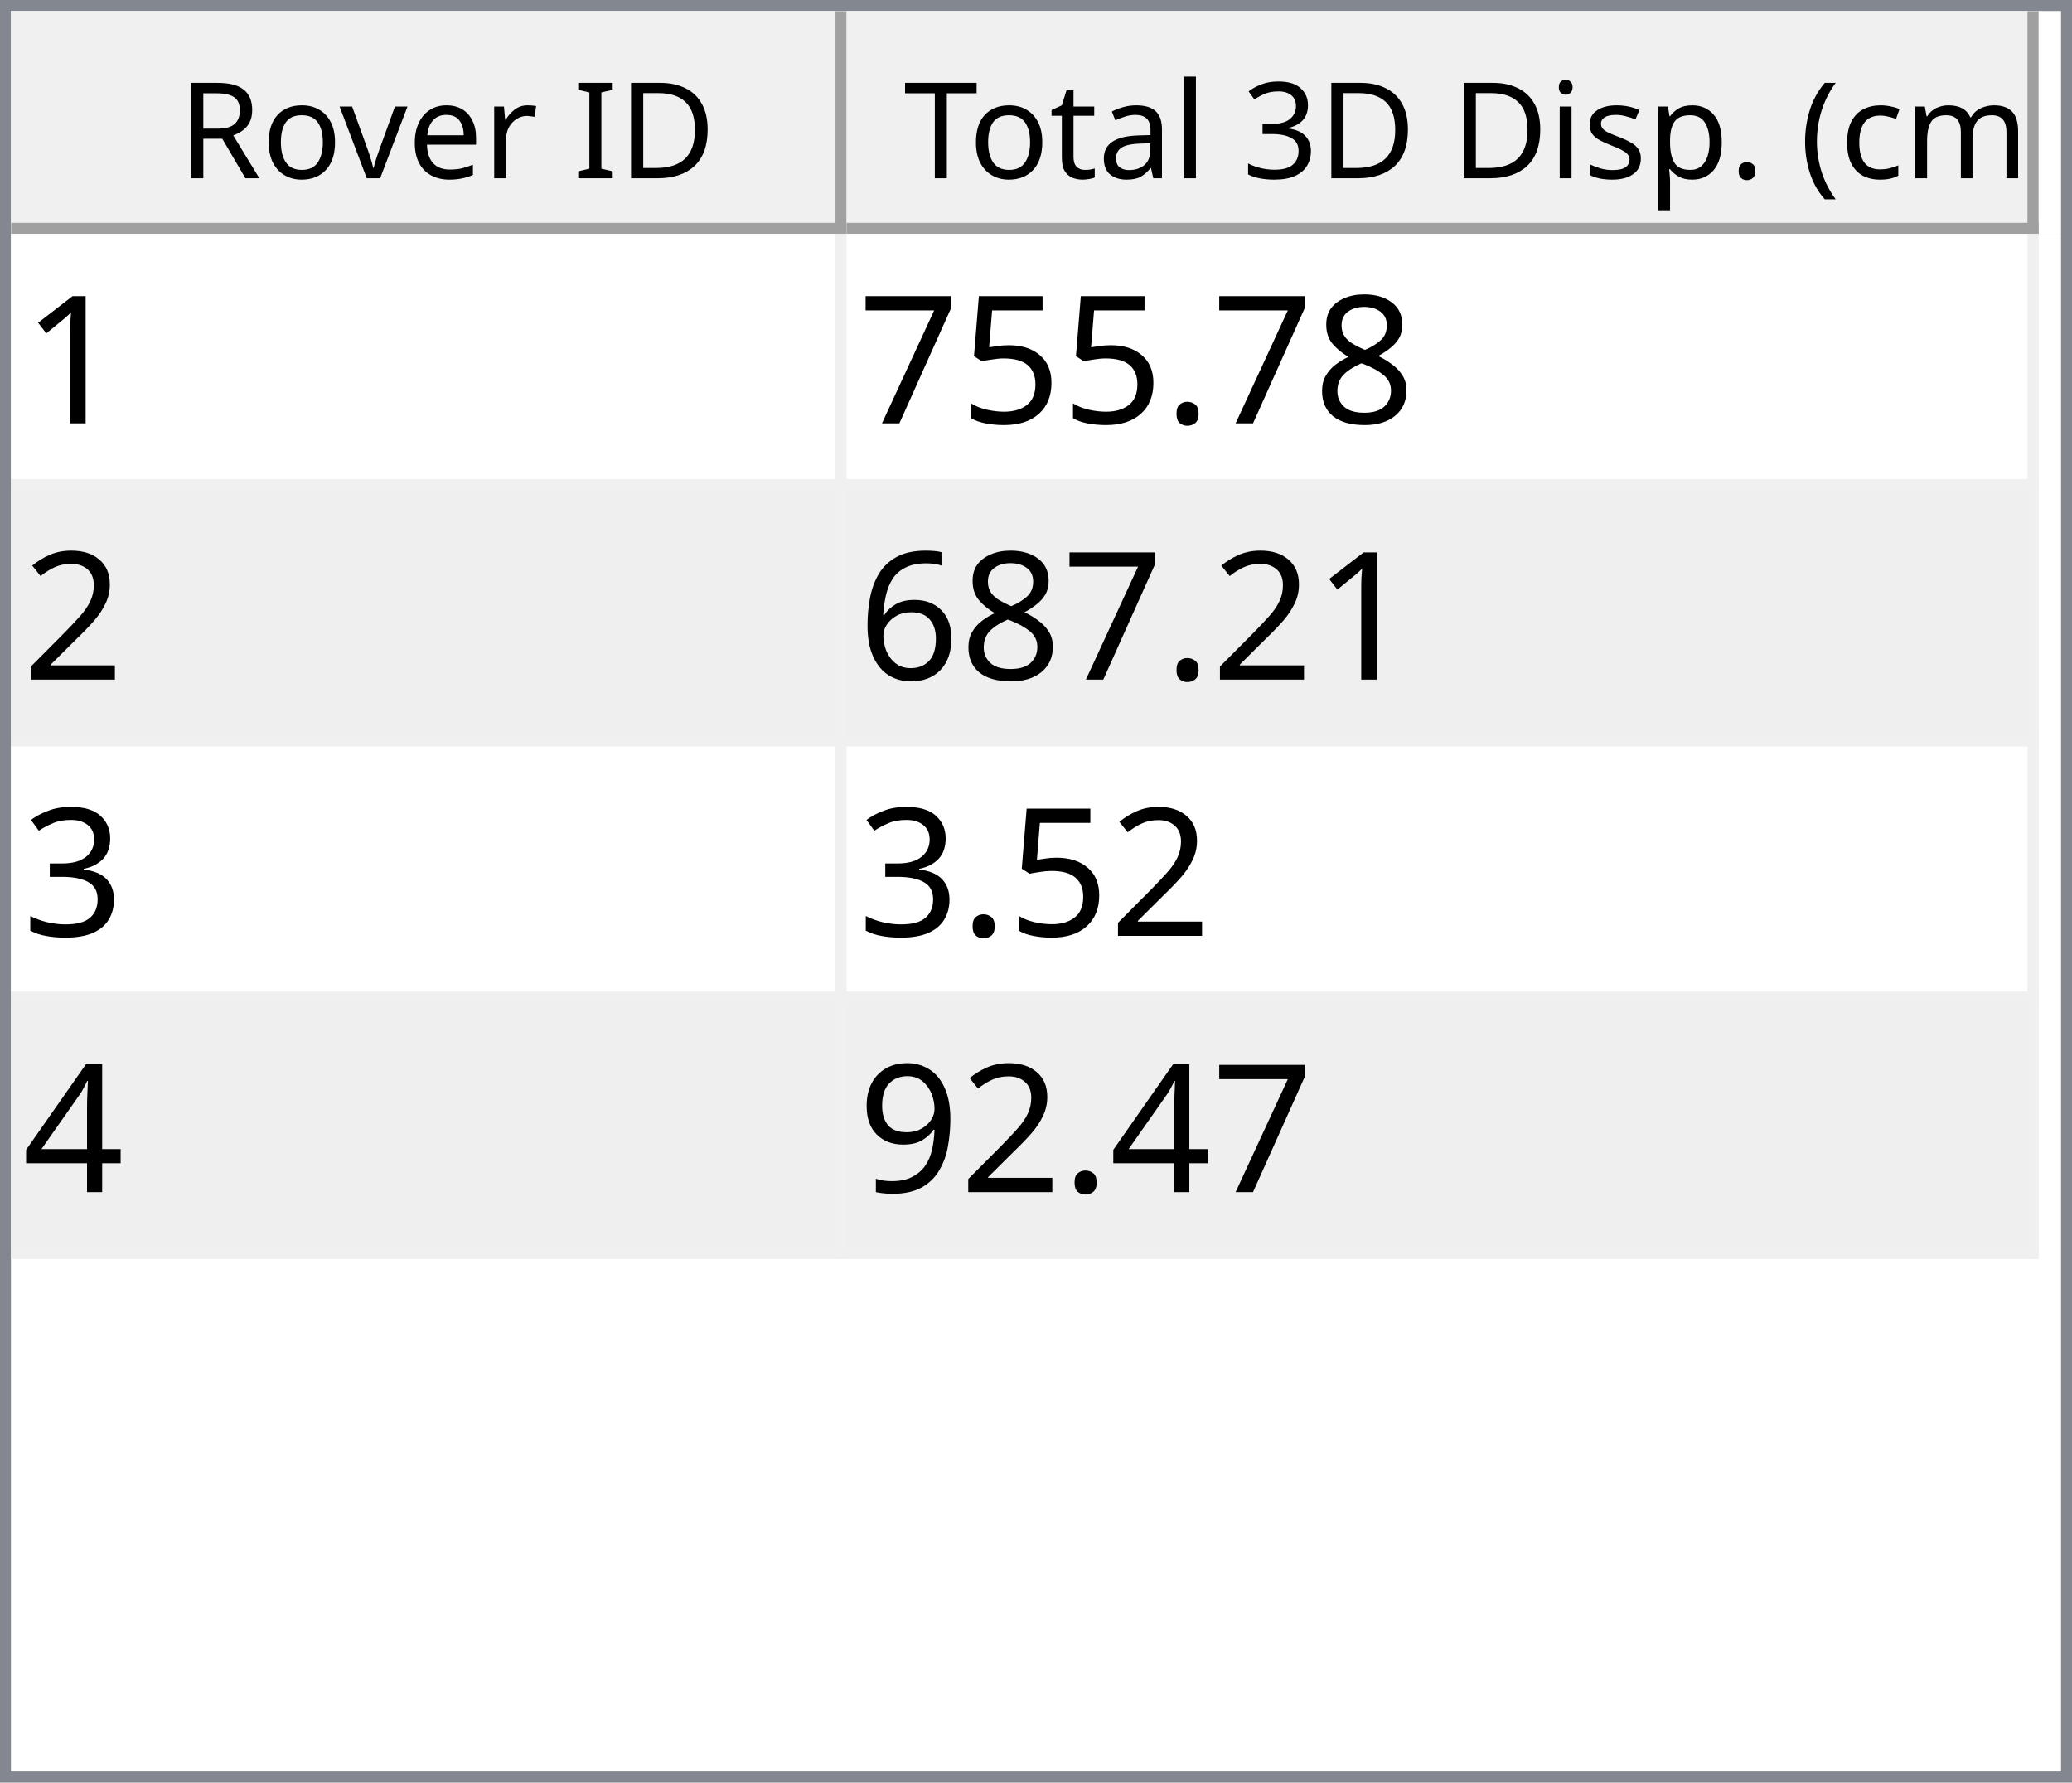
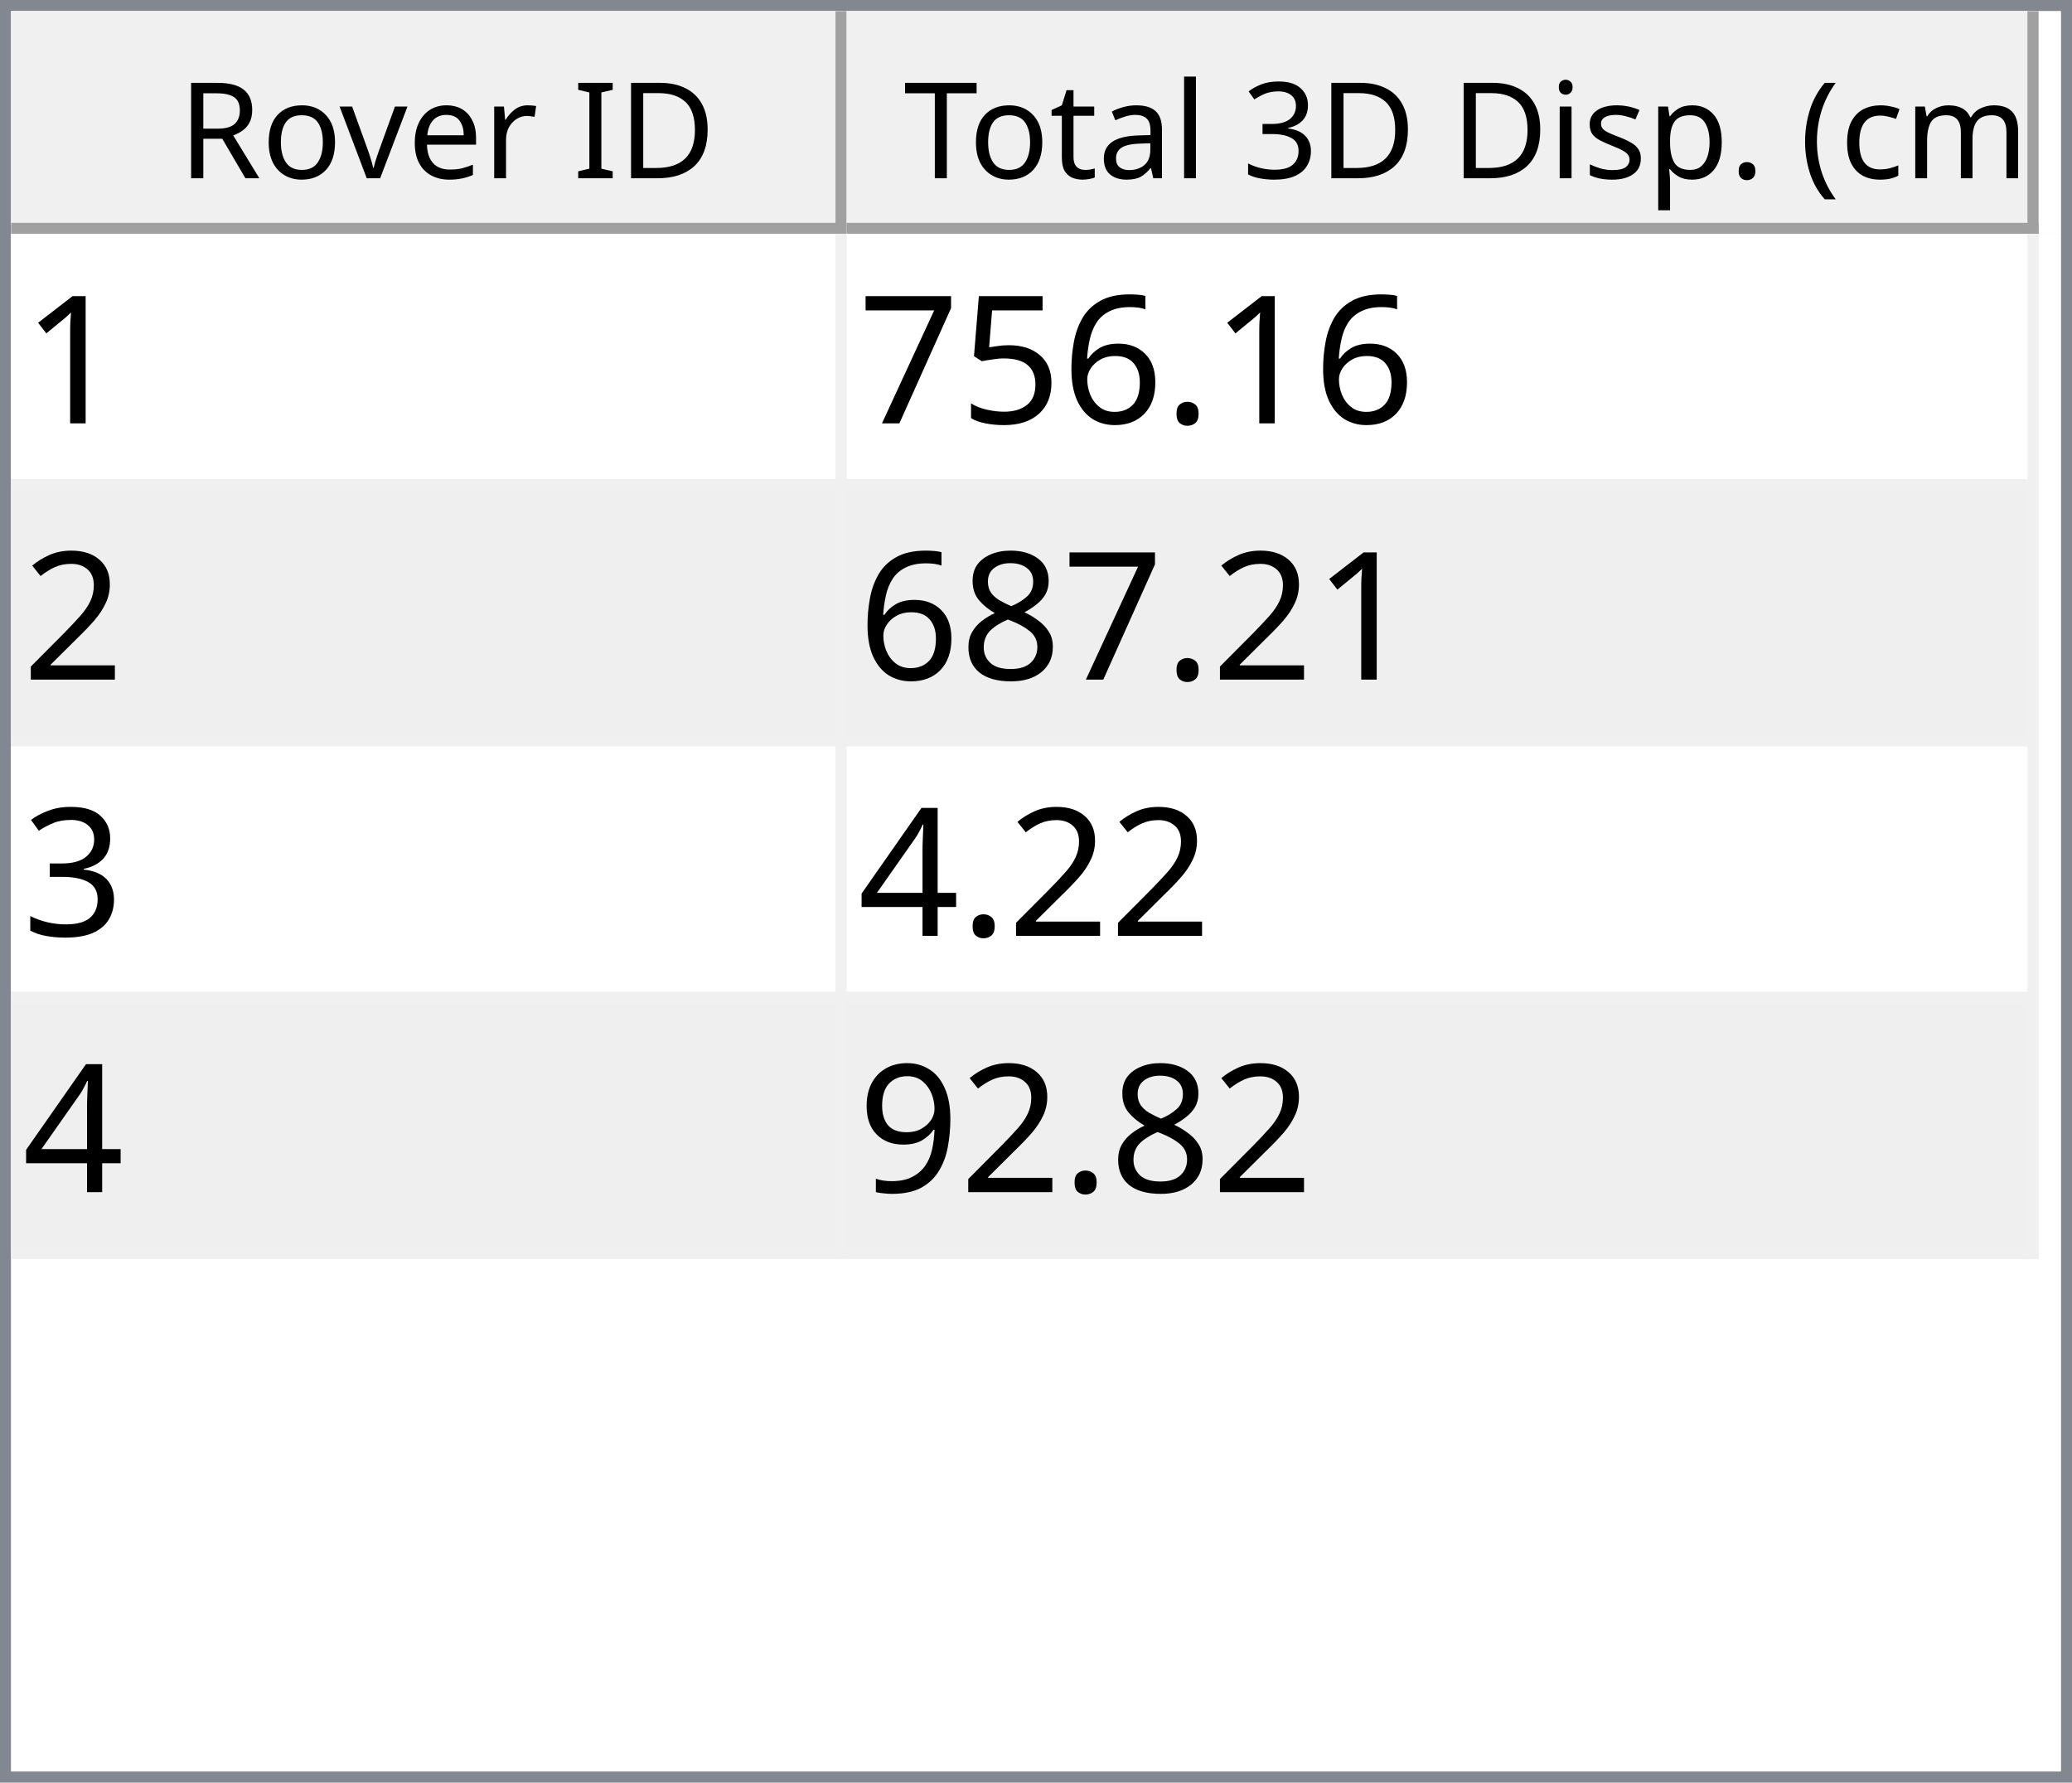
<svg xmlns="http://www.w3.org/2000/svg" style="fill-opacity:1; color-rendering:auto; color-interpolation:auto; text-rendering:auto; stroke:black; stroke-linecap:square; stroke-miterlimit:10; shape-rendering:auto; stroke-opacity:1; fill:black; stroke-dasharray:none; font-weight:normal; stroke-width:1; font-family:'Dialog'; font-style:normal; stroke-linejoin:miter; font-size:12px; stroke-dashoffset:0; image-rendering:auto;" width="186" height="160">
  <defs id="genericDefs" />
  <g>
    <defs id="defs1">
      <clipPath clipPathUnits="userSpaceOnUse" id="clipPath1">
        <path d="M0 0 L186 0 L186 160 L0 160 L0 0 Z" />
      </clipPath>
      <clipPath clipPathUnits="userSpaceOnUse" id="clipPath2">
        <path d="M0 0 L0 160 L186 160 L186 0 Z" />
      </clipPath>
      <clipPath clipPathUnits="userSpaceOnUse" id="clipPath3">
        <path d="M0 0 L0 20 L184 20 L184 0 Z" />
      </clipPath>
      <clipPath clipPathUnits="userSpaceOnUse" id="clipPath4">
        <path d="M0 0 L0 20 L75 20 L75 0 Z" />
      </clipPath>
      <clipPath clipPathUnits="userSpaceOnUse" id="clipPath5">
        <path d="M1 1 L1 19 L74 19 L74 1 Z" />
      </clipPath>
      <clipPath clipPathUnits="userSpaceOnUse" id="clipPath6">
        <path d="M0 0 L0 18 L73 18 L73 0 Z" />
      </clipPath>
      <clipPath clipPathUnits="userSpaceOnUse" id="clipPath7">
        <path d="M-0.5 -0.5 L-0.5 19.5 L74.5 19.5 L74.5 -0.5 Z" />
      </clipPath>
      <clipPath clipPathUnits="userSpaceOnUse" id="clipPath8">
        <path d="M0 0 L0 20 L107 20 L107 0 Z" />
      </clipPath>
      <clipPath clipPathUnits="userSpaceOnUse" id="clipPath9">
        <path d="M1 1 L1 19 L106 19 L106 1 Z" />
      </clipPath>
      <clipPath clipPathUnits="userSpaceOnUse" id="clipPath10">
        <path d="M0 0 L0 18 L105 18 L105 0 Z" />
      </clipPath>
      <clipPath clipPathUnits="userSpaceOnUse" id="clipPath11">
        <path d="M-0.5 -0.5 L-0.5 19.5 L106.5 19.5 L106.5 -0.5 Z" />
      </clipPath>
      <clipPath clipPathUnits="userSpaceOnUse" id="clipPath12">
        <path d="M0 0 L0 138 L184 138 L184 0 Z" />
      </clipPath>
      <clipPath clipPathUnits="userSpaceOnUse" id="clipPath13">
        <path d="M0 0 L0 92 L182 92 L182 0 Z" />
      </clipPath>
      <clipPath clipPathUnits="userSpaceOnUse" id="clipPath14">
        <path d="M-0.5 -0.5 L-0.5 91.5 L181.5 91.5 L181.5 -0.5 Z" />
      </clipPath>
      <clipPath clipPathUnits="userSpaceOnUse" id="clipPath15">
        <path d="M0 0 L0 22 L74 22 L74 0 Z" />
      </clipPath>
      <clipPath clipPathUnits="userSpaceOnUse" id="clipPath16">
        <path d="M0 0 L0 22 L106 22 L106 0 Z" />
      </clipPath>
      <font horiz-adv-x="64.551" id="font1">
        <font-face ascent="107.91" descent="25.098" units-per-em="100" style="font-style:normal; font-family:Segoe UI; font-weight:normal;" />
        <missing-glyph horiz-adv-x="64.551" d="M8.109 0 L8.109 68.266 L56.453 68.266 L56.453 0 L8.109 0 ZM15.328 7.234 L49.219 7.234 L49.219 61.031 L15.328 61.031 L15.328 7.234 Z" />
        <glyph unicode="D" horiz-adv-x="70.117" d="M9.188 0 L9.188 70.016 L28.516 70.016 Q65.531 70.016 65.531 35.891 Q65.531 19.672 55.25 9.836 Q44.969 0 27.734 0 L9.188 0 ZM17.391 62.594 L17.391 7.422 L27.828 7.422 Q41.609 7.422 49.273 14.797 Q56.938 22.172 56.938 35.688 Q56.938 62.594 28.328 62.594 L17.391 62.594 Z" />
        <glyph unicode="I" horiz-adv-x="26.611" d="M17.391 0 L9.188 0 L9.188 70.016 L17.391 70.016 L17.391 0 Z" />
        <glyph unicode=" " horiz-adv-x="27.393" d="" />
        <glyph unicode="r" horiz-adv-x="34.766" d="M34.188 41.891 Q32.078 43.5 28.125 43.5 Q23 43.5 19.555 38.672 Q16.109 33.844 16.109 25.484 L16.109 0 L8.109 0 L8.109 50 L16.109 50 L16.109 39.703 L16.312 39.703 Q18.016 44.969 21.531 47.922 Q25.047 50.875 29.391 50.875 Q32.516 50.875 34.188 50.203 L34.188 41.891 Z" />
        <glyph unicode="e" horiz-adv-x="52.295" d="M48.297 23 L12.984 23 Q13.188 14.656 17.484 10.109 Q21.781 5.562 29.297 5.562 Q37.75 5.562 44.828 11.141 L44.828 3.609 Q38.234 -1.172 27.391 -1.172 Q16.797 -1.172 10.742 5.641 Q4.688 12.453 4.688 24.812 Q4.688 36.469 11.305 43.82 Q17.922 51.172 27.734 51.172 Q37.547 51.172 42.922 44.828 Q48.297 38.484 48.297 27.203 L48.297 23 ZM40.094 29.781 Q40.047 36.719 36.75 40.578 Q33.453 44.438 27.594 44.438 Q21.922 44.438 17.969 40.383 Q14.016 36.328 13.094 29.781 L40.094 29.781 Z" />
        <glyph unicode="v" horiz-adv-x="47.9" d="M47.406 50 L27.484 0 L19.625 0 L0.688 50 L9.469 50 L22.172 13.672 Q23.578 9.672 23.922 6.688 L24.125 6.688 Q24.609 10.453 25.688 13.484 L38.969 50 L47.406 50 Z" />
        <glyph unicode="o" horiz-adv-x="58.594" d="M29 -1.172 Q17.922 -1.172 11.305 5.836 Q4.688 12.844 4.688 24.422 Q4.688 37.016 11.57 44.094 Q18.453 51.172 30.172 51.172 Q41.359 51.172 47.633 44.289 Q53.906 37.406 53.906 25.203 Q53.906 13.234 47.141 6.031 Q40.375 -1.172 29 -1.172 ZM29.594 44.438 Q21.875 44.438 17.383 39.188 Q12.891 33.938 12.891 24.703 Q12.891 15.828 17.43 10.695 Q21.969 5.562 29.594 5.562 Q37.359 5.562 41.531 10.594 Q45.703 15.625 45.703 24.906 Q45.703 34.281 41.531 39.359 Q37.359 44.438 29.594 44.438 Z" />
        <glyph unicode="R" horiz-adv-x="59.814" d="M59.375 0 L49.609 0 L37.891 19.625 Q36.281 22.359 34.766 24.289 Q33.25 26.219 31.664 27.438 Q30.078 28.656 28.25 29.219 Q26.422 29.781 24.125 29.781 L17.391 29.781 L17.391 0 L9.188 0 L9.188 70.016 L30.078 70.016 Q34.672 70.016 38.555 68.867 Q42.438 67.719 45.289 65.375 Q48.141 63.031 49.758 59.547 Q51.375 56.062 51.375 51.375 Q51.375 47.703 50.273 44.656 Q49.172 41.609 47.148 39.211 Q45.125 36.812 42.266 35.133 Q39.406 33.453 35.844 32.516 L35.844 32.328 Q37.594 31.547 38.891 30.547 Q40.188 29.547 41.359 28.18 Q42.531 26.812 43.68 25.078 Q44.828 23.344 46.234 21.047 L59.375 0 ZM17.391 62.594 L17.391 37.203 L28.516 37.203 Q31.594 37.203 34.203 38.133 Q36.812 39.062 38.719 40.797 Q40.625 42.531 41.703 45.047 Q42.781 47.562 42.781 50.688 Q42.781 56.297 39.141 59.445 Q35.5 62.594 28.609 62.594 L17.391 62.594 Z" />
        <glyph unicode=")" horiz-adv-x="30.176" d="M8.297 -15.922 L1.172 -15.922 Q16.406 2.344 16.406 26.812 Q16.406 51.469 1.078 70.016 L8.297 70.016 Q23.531 52.156 23.531 26.703 Q23.531 1.375 8.297 -15.922 Z" />
        <glyph unicode="m" horiz-adv-x="86.133" d="M79.109 0 L71.094 0 L71.094 28.719 Q71.094 37.016 68.531 40.727 Q65.969 44.438 59.906 44.438 Q54.781 44.438 51.195 39.75 Q47.609 35.062 47.609 28.516 L47.609 0 L39.594 0 L39.594 29.688 Q39.594 44.438 28.219 44.438 Q22.953 44.438 19.531 40.016 Q16.109 35.594 16.109 28.516 L16.109 0 L8.109 0 L8.109 50 L16.109 50 L16.109 42.094 L16.312 42.094 Q21.625 51.172 31.844 51.172 Q36.969 51.172 40.773 48.312 Q44.578 45.453 46 40.828 Q51.562 51.172 62.594 51.172 Q79.109 51.172 79.109 30.812 L79.109 0 Z" />
        <glyph unicode="c" horiz-adv-x="46.191" d="M42.188 2.297 Q36.422 -1.172 28.516 -1.172 Q17.828 -1.172 11.258 5.789 Q4.688 12.75 4.688 23.828 Q4.688 36.188 11.766 43.68 Q18.844 51.172 30.672 51.172 Q37.25 51.172 42.281 48.734 L42.281 40.531 Q36.719 44.438 30.375 44.438 Q22.703 44.438 17.797 38.945 Q12.891 33.453 12.891 24.516 Q12.891 15.719 17.508 10.641 Q22.125 5.562 29.891 5.562 Q36.422 5.562 42.188 9.906 L42.188 2.297 Z" />
        <glyph unicode="(" horiz-adv-x="30.176" d="M29.109 -15.922 L21.969 -15.922 Q6.844 1.375 6.844 26.703 Q6.844 52.156 21.969 70.016 L29.203 70.016 Q13.875 51.469 13.875 26.812 Q13.875 2.344 29.109 -15.922 Z" />
        <glyph unicode="." horiz-adv-x="21.68" d="M10.891 -1.078 Q8.641 -1.078 7.055 0.539 Q5.469 2.156 5.469 4.391 Q5.469 6.641 7.055 8.273 Q8.641 9.906 10.891 9.906 Q13.188 9.906 14.797 8.273 Q16.406 6.641 16.406 4.391 Q16.406 2.156 14.797 0.539 Q13.188 -1.078 10.891 -1.078 Z" />
        <glyph unicode="p" horiz-adv-x="58.789" d="M16.312 7.234 L16.109 7.234 L16.109 -23 L8.109 -23 L8.109 50 L16.109 50 L16.109 41.219 L16.312 41.219 Q22.219 51.172 33.594 51.172 Q43.266 51.172 48.688 44.461 Q54.109 37.75 54.109 26.469 Q54.109 13.922 48 6.375 Q41.891 -1.172 31.297 -1.172 Q21.578 -1.172 16.312 7.234 ZM16.109 27.391 L16.109 20.406 Q16.109 14.203 20.141 9.883 Q24.172 5.562 30.375 5.562 Q37.641 5.562 41.773 11.133 Q45.906 16.703 45.906 26.609 Q45.906 34.969 42.047 39.703 Q38.188 44.438 31.594 44.438 Q24.609 44.438 20.359 39.578 Q16.109 34.719 16.109 27.391 Z" />
        <glyph unicode="s" horiz-adv-x="42.432" d="M5.078 1.812 L5.078 10.406 Q11.625 5.562 19.484 5.562 Q30.031 5.562 30.031 12.594 Q30.031 14.594 29.125 15.992 Q28.219 17.391 26.68 18.461 Q25.141 19.531 23.07 20.383 Q21 21.234 18.609 22.172 Q15.281 23.484 12.766 24.828 Q10.25 26.172 8.57 27.859 Q6.891 29.547 6.031 31.695 Q5.172 33.844 5.172 36.719 Q5.172 40.234 6.789 42.945 Q8.406 45.656 11.086 47.484 Q13.766 49.312 17.211 50.242 Q20.656 51.172 24.312 51.172 Q30.812 51.172 35.938 48.922 L35.938 40.828 Q30.422 44.438 23.25 44.438 Q21 44.438 19.195 43.922 Q17.391 43.406 16.094 42.477 Q14.797 41.547 14.086 40.258 Q13.375 38.969 13.375 37.406 Q13.375 35.453 14.086 34.133 Q14.797 32.812 16.164 31.789 Q17.531 30.766 19.484 29.938 Q21.438 29.109 23.922 28.125 Q27.25 26.859 29.883 25.516 Q32.516 24.172 34.375 22.484 Q36.234 20.797 37.234 18.602 Q38.234 16.406 38.234 13.375 Q38.234 9.672 36.602 6.938 Q34.969 4.203 32.234 2.398 Q29.5 0.594 25.93 -0.289 Q22.359 -1.172 18.453 -1.172 Q10.75 -1.172 5.078 1.812 Z" />
        <glyph unicode="i" horiz-adv-x="24.219" d="M12.203 62.703 Q10.062 62.703 8.547 64.164 Q7.031 65.625 7.031 67.875 Q7.031 70.125 8.547 71.609 Q10.062 73.094 12.203 73.094 Q14.406 73.094 15.945 71.609 Q17.484 70.125 17.484 67.875 Q17.484 65.719 15.945 64.211 Q14.406 62.703 12.203 62.703 ZM16.109 0 L8.109 0 L8.109 50 L16.109 50 L16.109 0 Z" />
        <glyph unicode="3" horiz-adv-x="53.906" d="M46.531 19.828 Q46.531 15.094 44.75 11.211 Q42.969 7.328 39.719 4.57 Q36.469 1.812 31.93 0.297 Q27.391 -1.219 21.922 -1.219 Q11.922 -1.219 6 2.594 L6 11.188 Q13.094 5.609 22.219 5.609 Q25.875 5.609 28.828 6.539 Q31.781 7.469 33.906 9.227 Q36.031 10.984 37.18 13.477 Q38.328 15.969 38.328 19.094 Q38.328 32.812 18.797 32.812 L12.984 32.812 L12.984 39.594 L18.5 39.594 Q35.797 39.594 35.797 52.484 Q35.797 64.406 22.609 64.406 Q15.188 64.406 8.688 59.422 L8.688 67.188 Q15.375 71.188 24.609 71.188 Q29 71.188 32.57 69.969 Q36.141 68.75 38.68 66.555 Q41.219 64.359 42.609 61.281 Q44 58.203 44 54.5 Q44 40.672 30.031 36.719 L30.031 36.531 Q33.594 36.141 36.625 34.797 Q39.656 33.453 41.852 31.305 Q44.047 29.156 45.289 26.25 Q46.531 23.344 46.531 19.828 Z" />
        <glyph unicode="l" horiz-adv-x="24.219" d="M16.109 0 L8.109 0 L8.109 74.031 L16.109 74.031 L16.109 0 Z" />
        <glyph unicode="a" horiz-adv-x="50.879" d="M43.891 0 L35.891 0 L35.891 7.812 L35.688 7.812 Q30.469 -1.172 20.312 -1.172 Q12.844 -1.172 8.617 2.781 Q4.391 6.734 4.391 13.281 Q4.391 27.297 20.906 29.594 L35.891 31.688 Q35.891 44.438 25.594 44.438 Q16.547 44.438 9.281 38.281 L9.281 46.484 Q16.656 51.172 26.266 51.172 Q43.891 51.172 43.891 32.516 L43.891 0 ZM35.891 25.297 L23.828 23.641 Q18.266 22.859 15.43 20.875 Q12.594 18.891 12.594 13.875 Q12.594 10.203 15.211 7.883 Q17.828 5.562 22.172 5.562 Q28.125 5.562 32.008 9.742 Q35.891 13.922 35.891 20.312 L35.891 25.297 Z" />
        <glyph unicode="t" horiz-adv-x="33.887" d="M31.297 0.484 Q28.469 -1.078 23.828 -1.078 Q10.688 -1.078 10.688 13.578 L10.688 43.172 L2.094 43.172 L2.094 50 L10.688 50 L10.688 62.203 L18.703 64.797 L18.703 50 L31.297 50 L31.297 43.172 L18.703 43.172 L18.703 14.984 Q18.703 9.969 20.414 7.82 Q22.125 5.672 26.078 5.672 Q29.109 5.672 31.297 7.328 L31.297 0.484 Z" />
        <glyph unicode="T" horiz-adv-x="52.393" d="M50.594 62.594 L30.375 62.594 L30.375 0 L22.172 0 L22.172 62.594 L2 62.594 L2 70.016 L50.594 70.016 L50.594 62.594 Z" />
      </font>
      <font horiz-adv-x="75.0" id="font2">
        <font-face ascent="100.537" descent="21.973" units-per-em="100" style="font-style:normal; font-family:sans-serif; font-weight:normal;" />
        <missing-glyph horiz-adv-x="75.0" d="M12.5 0 L12.5 62.5 L62.5 62.5 L62.5 0 L12.5 0 ZM14.062 1.562 L60.938 1.562 L60.938 60.938 L14.062 60.938 L14.062 1.562 Z" />
        <glyph unicode="1" horiz-adv-x="55.615" d="M37.25 0 L28.469 0 L28.469 56 Q25.297 52.984 20.141 49.953 Q14.984 46.922 10.891 45.406 L10.891 53.906 Q18.266 57.375 23.781 62.305 Q29.297 67.234 31.594 71.875 L37.25 71.875 L37.25 0 Z" />
-         <glyph unicode="8" horiz-adv-x="55.615" d="M17.672 38.812 Q12.203 40.828 9.57 44.539 Q6.938 48.25 6.938 53.422 Q6.938 61.234 12.555 66.555 Q18.172 71.875 27.484 71.875 Q36.859 71.875 42.578 66.43 Q48.297 60.984 48.297 53.172 Q48.297 48.188 45.68 44.508 Q43.062 40.828 37.75 38.812 Q44.344 36.672 47.781 31.883 Q51.219 27.094 51.219 20.453 Q51.219 11.281 44.727 5.031 Q38.234 -1.219 27.641 -1.219 Q17.047 -1.219 10.547 5.055 Q4.047 11.328 4.047 20.703 Q4.047 27.688 7.594 32.398 Q11.141 37.109 17.672 38.812 ZM15.922 53.719 Q15.922 48.641 19.195 45.414 Q22.469 42.188 27.688 42.188 Q32.766 42.188 36.016 45.383 Q39.266 48.578 39.266 53.219 Q39.266 58.062 35.914 61.359 Q32.562 64.656 27.594 64.656 Q22.562 64.656 19.242 61.43 Q15.922 58.203 15.922 53.719 ZM13.094 20.656 Q13.094 16.891 14.875 13.375 Q16.656 9.859 20.172 7.93 Q23.688 6 27.734 6 Q34.031 6 38.133 10.055 Q42.234 14.109 42.234 20.359 Q42.234 26.703 38.016 30.859 Q33.797 35.016 27.438 35.016 Q21.234 35.016 17.164 30.914 Q13.094 26.812 13.094 20.656 Z" />
        <glyph unicode="." horiz-adv-x="27.783" d="M9.078 0 L9.078 10.016 L19.094 10.016 L19.094 0 L9.078 0 Z" />
+         <glyph unicode="6" horiz-adv-x="55.615" d="M49.75 54.047 L41.016 53.375 Q39.844 58.547 37.703 60.891 Q34.125 64.656 28.906 64.656 Q24.703 64.656 21.531 62.312 Q17.391 59.281 14.992 53.469 Q12.594 47.656 12.5 36.922 Q15.672 41.75 20.266 44.094 Q24.859 46.438 29.891 46.438 Q38.672 46.438 44.852 39.969 Q51.031 33.5 51.031 23.25 Q51.031 16.5 48.125 10.719 Q45.219 4.938 40.141 1.859 Q35.062 -1.219 28.609 -1.219 Q17.625 -1.219 10.695 6.859 Q3.766 14.938 3.766 33.5 Q3.766 54.25 11.422 63.672 Q18.109 71.875 29.438 71.875 Q37.891 71.875 43.289 67.141 Q48.688 62.406 49.75 54.047 ZM13.875 23.188 Q13.875 18.656 15.797 14.508 Q17.719 10.359 21.188 8.18 Q24.656 6 28.469 6 Q34.031 6 38.039 10.492 Q42.047 14.984 42.047 22.703 Q42.047 30.125 38.086 34.398 Q34.125 38.672 28.125 38.672 Q22.172 38.672 18.023 34.398 Q13.875 30.125 13.875 23.188 Z" />
        <glyph unicode="5" horiz-adv-x="55.615" d="M4.156 18.75 L13.375 19.531 Q14.406 12.797 18.141 9.398 Q21.875 6 27.156 6 Q33.5 6 37.891 10.789 Q42.281 15.578 42.281 23.484 Q42.281 31 38.062 35.352 Q33.844 39.703 27 39.703 Q22.75 39.703 19.336 37.773 Q15.922 35.844 13.969 32.766 L5.719 33.844 L12.641 70.609 L48.25 70.609 L48.25 62.203 L19.672 62.203 L15.828 42.969 Q22.266 47.469 29.344 47.469 Q38.719 47.469 45.164 40.969 Q51.609 34.469 51.609 24.266 Q51.609 14.547 45.953 7.469 Q39.062 -1.219 27.156 -1.219 Q17.391 -1.219 11.211 4.25 Q5.031 9.719 4.156 18.75 Z" />
        <glyph unicode="7" horiz-adv-x="55.615" d="M4.734 62.203 L4.734 70.656 L51.078 70.656 L51.078 63.812 Q44.234 56.547 37.523 44.484 Q30.812 32.422 27.156 19.672 Q24.516 10.688 23.781 0 L14.75 0 Q14.891 8.453 18.062 20.414 Q21.234 32.375 27.172 43.484 Q33.109 54.594 39.797 62.203 L4.734 62.203 Z" />
        <glyph unicode="2" horiz-adv-x="55.615" d="M50.344 8.453 L50.344 0 L3.031 0 Q2.938 3.172 4.047 6.109 Q5.859 10.938 9.836 15.625 Q13.812 20.312 21.344 26.469 Q33.016 36.031 37.117 41.625 Q41.219 47.219 41.219 52.203 Q41.219 57.422 37.477 61.008 Q33.734 64.594 27.734 64.594 Q21.391 64.594 17.578 60.789 Q13.766 56.984 13.719 50.25 L4.688 51.172 Q5.609 61.281 11.664 66.578 Q17.719 71.875 27.938 71.875 Q38.234 71.875 44.242 66.164 Q50.25 60.453 50.25 52 Q50.25 47.703 48.492 43.555 Q46.734 39.406 42.656 34.812 Q38.578 30.219 29.109 22.219 Q21.188 15.578 18.945 13.211 Q16.703 10.844 15.234 8.453 L50.344 8.453 Z" />
-         <glyph unicode="6" horiz-adv-x="55.615" d="M49.75 54.047 L41.016 53.375 Q39.844 58.547 37.703 60.891 Q34.125 64.656 28.906 64.656 Q24.703 64.656 21.531 62.312 Q17.391 59.281 14.992 53.469 Q12.594 47.656 12.5 36.922 Q15.672 41.75 20.266 44.094 Q24.859 46.438 29.891 46.438 Q38.672 46.438 44.852 39.969 Q51.031 33.5 51.031 23.25 Q51.031 16.5 48.125 10.719 Q45.219 4.938 40.141 1.859 Q35.062 -1.219 28.609 -1.219 Q17.625 -1.219 10.695 6.859 Q3.766 14.938 3.766 33.5 Q3.766 54.25 11.422 63.672 Q18.109 71.875 29.438 71.875 Q37.891 71.875 43.289 67.141 Q48.688 62.406 49.75 54.047 ZM13.875 23.188 Q13.875 18.656 15.797 14.508 Q17.719 10.359 21.188 8.18 Q24.656 6 28.469 6 Q34.031 6 38.039 10.492 Q42.047 14.984 42.047 22.703 Q42.047 30.125 38.086 34.398 Q34.125 38.672 28.125 38.672 Q22.172 38.672 18.023 34.398 Q13.875 30.125 13.875 23.188 Z" />
+         <glyph unicode="8" horiz-adv-x="55.615" d="M17.672 38.812 Q12.203 40.828 9.57 44.539 Q6.938 48.25 6.938 53.422 Q6.938 61.234 12.555 66.555 Q18.172 71.875 27.484 71.875 Q36.859 71.875 42.578 66.43 Q48.297 60.984 48.297 53.172 Q48.297 48.188 45.68 44.508 Q43.062 40.828 37.75 38.812 Q44.344 36.672 47.781 31.883 Q51.219 27.094 51.219 20.453 Q51.219 11.281 44.727 5.031 Q38.234 -1.219 27.641 -1.219 Q17.047 -1.219 10.547 5.055 Q4.047 11.328 4.047 20.703 Q4.047 27.688 7.594 32.398 Q11.141 37.109 17.672 38.812 ZM15.922 53.719 Q15.922 48.641 19.195 45.414 Q22.469 42.188 27.688 42.188 Q32.766 42.188 36.016 45.383 Q39.266 48.578 39.266 53.219 Q39.266 58.062 35.914 61.359 Q32.562 64.656 27.594 64.656 Q22.562 64.656 19.242 61.43 Q15.922 58.203 15.922 53.719 ZM13.094 20.656 Q13.094 16.891 14.875 13.375 Q16.656 9.859 20.172 7.93 Q23.688 6 27.734 6 Q34.031 6 38.133 10.055 Q42.234 14.109 42.234 20.359 Q42.234 26.703 38.016 30.859 Q33.797 35.016 27.438 35.016 Q21.234 35.016 17.164 30.914 Q13.094 26.812 13.094 20.656 Z" />
        <glyph unicode="3" horiz-adv-x="55.615" d="M4.203 18.891 L12.984 20.062 Q14.5 12.594 18.141 9.297 Q21.781 6 27 6 Q33.203 6 37.477 10.297 Q41.75 14.594 41.75 20.953 Q41.75 27 37.797 30.93 Q33.844 34.859 27.734 34.859 Q25.25 34.859 21.531 33.891 L22.516 41.609 Q23.391 41.5 23.922 41.5 Q29.547 41.5 34.039 44.43 Q38.531 47.359 38.531 53.469 Q38.531 58.297 35.258 61.477 Q31.984 64.656 26.812 64.656 Q21.688 64.656 18.266 61.43 Q14.844 58.203 13.875 51.766 L5.078 53.328 Q6.688 62.156 12.398 67.016 Q18.109 71.875 26.609 71.875 Q32.469 71.875 37.398 69.359 Q42.328 66.844 44.945 62.5 Q47.562 58.156 47.562 53.266 Q47.562 48.641 45.07 44.828 Q42.578 41.016 37.703 38.766 Q44.047 37.312 47.562 32.695 Q51.078 28.078 51.078 21.141 Q51.078 11.766 44.242 5.25 Q37.406 -1.266 26.953 -1.266 Q17.531 -1.266 11.305 4.352 Q5.078 9.969 4.203 18.891 Z" />
        <glyph unicode="4" horiz-adv-x="55.615" d="M32.328 0 L32.328 17.141 L1.266 17.141 L1.266 25.203 L33.938 71.578 L41.109 71.578 L41.109 25.203 L50.781 25.203 L50.781 17.141 L41.109 17.141 L41.109 0 L32.328 0 ZM32.328 25.203 L32.328 57.469 L9.906 25.203 L32.328 25.203 Z" />
        <glyph unicode="9" horiz-adv-x="55.615" d="M5.469 16.547 L13.922 17.328 Q14.984 11.375 18.016 8.688 Q21.047 6 25.781 6 Q29.828 6 32.883 7.859 Q35.938 9.719 37.891 12.82 Q39.844 15.922 41.164 21.195 Q42.484 26.469 42.484 31.938 Q42.484 32.516 42.438 33.688 Q39.797 29.5 35.234 26.883 Q30.672 24.266 25.344 24.266 Q16.453 24.266 10.305 30.711 Q4.156 37.156 4.156 47.703 Q4.156 58.594 10.578 65.234 Q17 71.875 26.656 71.875 Q33.641 71.875 39.43 68.117 Q45.219 64.359 48.219 57.398 Q51.219 50.438 51.219 37.25 Q51.219 23.531 48.242 15.406 Q45.266 7.281 39.383 3.031 Q33.5 -1.219 25.594 -1.219 Q17.188 -1.219 11.867 3.445 Q6.547 8.109 5.469 16.547 ZM41.453 48.141 Q41.453 55.719 37.43 60.156 Q33.406 64.594 27.734 64.594 Q21.875 64.594 17.531 59.812 Q13.188 55.031 13.188 47.406 Q13.188 40.578 17.312 36.305 Q21.438 32.031 27.484 32.031 Q33.594 32.031 37.523 36.305 Q41.453 40.578 41.453 48.141 Z" />
      </font>
    </defs>
    <g style="fill:white; stroke:white;">
      <rect x="0" y="0" width="186" style="clip-path:url(#clipPath1); stroke:none;" height="160" />
    </g>
    <g style="fill:white; text-rendering:optimizeSpeed; color-rendering:optimizeSpeed; image-rendering:optimizeSpeed; shape-rendering:crispEdges; stroke:white; color-interpolation:sRGB;">
      <rect x="0" width="186" height="160" y="0" style="stroke:none;" />
      <path style="stroke:none;" d="M0 160 L186 160 L186 0 L0 0 Z" />
    </g>
    <g style="fill:rgb(240,240,240); font-family:'Segoe UI'; stroke:rgb(240,240,240);">
      <rect x="0" y="0" width="186" style="clip-path:url(#clipPath2); stroke:none;" height="160" />
    </g>
    <g style="fill:rgb(130,135,144); font-family:'Segoe UI'; stroke:rgb(130,135,144);">
      <path d="M0 0 L186 0 L186 160 L0 160 L0 0 ZM1 1 L185 1 L185 159 L1 159 L1 1 Z" style="fill-rule:evenodd; clip-path:url(#clipPath2); stroke:none;" />
    </g>
    <g style="fill:white; font-family:'Segoe UI'; stroke:white;" transform="translate(1,1)">
      <rect x="0" y="0" width="184" style="clip-path:url(#clipPath3); stroke:none;" height="20" />
    </g>
    <g style="fill:rgb(240,240,240); font-family:'Segoe UI'; stroke:rgb(240,240,240);" transform="translate(1,1)">
      <rect x="0" y="0" width="75" style="clip-path:url(#clipPath4); stroke:none;" height="20" />
    </g>
    <g style="font-family:'Segoe UI';" transform="translate(2,2)">
      <text x="14" xml:space="preserve" y="14" style="clip-path:url(#clipPath6); stroke:none;">Rover ID</text>
    </g>
    <g style="fill:rgb(160,160,160); font-family:'Segoe UI'; stroke:rgb(160,160,160); stroke-linejoin:bevel;" transform="translate(1.5,1.5)">
      <line x1="74" x2="74" y1="0" style="fill:none; clip-path:url(#clipPath7);" y2="19" />
    </g>
    <g style="fill:rgb(160,160,160); font-family:'Segoe UI'; stroke:rgb(160,160,160); stroke-linejoin:bevel;" transform="matrix(1,0,0,1,1,1) translate(0.5,0.5)">
      <line x1="0" x2="74" y1="19" style="fill:none; clip-path:url(#clipPath7);" y2="19" />
    </g>
    <g style="fill:rgb(240,240,240); font-family:'Segoe UI'; stroke:rgb(240,240,240);" transform="translate(76,1)">
      <rect x="0" y="0" width="107" style="clip-path:url(#clipPath8); stroke:none;" height="20" />
    </g>
    <g style="font-family:'Segoe UI';" transform="translate(77,2)">
      <text x="1" xml:space="preserve" y="14" style="clip-path:url(#clipPath10); stroke:none;"> Total 3D Disp. (cm)</text>
    </g>
    <g style="fill:rgb(160,160,160); font-family:'Segoe UI'; stroke:rgb(160,160,160); stroke-linejoin:bevel;" transform="translate(76.5,1.5)">
      <line x1="106" x2="106" y1="0" style="fill:none; clip-path:url(#clipPath11);" y2="19" />
    </g>
    <g style="fill:rgb(160,160,160); font-family:'Segoe UI'; stroke:rgb(160,160,160); stroke-linejoin:bevel;" transform="matrix(1,0,0,1,76,1) translate(0.5,0.5)">
      <line x1="0" x2="106" y1="19" style="fill:none; clip-path:url(#clipPath11);" y2="19" />
    </g>
    <g style="fill:white; font-family:'Segoe UI'; stroke:white;" transform="translate(1,21)">
      <rect x="0" y="0" width="184" style="clip-path:url(#clipPath12); stroke:none;" height="138" />
    </g>
    <g style="fill:rgb(240,240,240); font-size:16px; font-family:sans-serif; stroke:rgb(240,240,240);" transform="translate(1,21)">
      <rect x="0" y="0" width="182" style="clip-path:url(#clipPath13); stroke:none;" height="92" />
      <line transform="translate(0.5,0.5)" x1="0" x2="181" y1="22" style="clip-path:url(#clipPath14); fill:none; stroke-linejoin:bevel;" y2="22" />
    </g>
    <g transform="matrix(1,0,0,1,1,21) translate(0.5,0.5)" style="fill:rgb(240,240,240); font-size:16px; font-family:sans-serif; stroke:rgb(240,240,240); stroke-linejoin:bevel;">
      <line x1="0" x2="181" y1="45" style="fill:none; clip-path:url(#clipPath14);" y2="45" />
    </g>
    <g transform="matrix(1,0,0,1,1,21) translate(0.5,0.5)" style="fill:rgb(240,240,240); font-size:16px; font-family:sans-serif; stroke:rgb(240,240,240); stroke-linejoin:bevel;">
      <line x1="0" x2="181" y1="68" style="fill:none; clip-path:url(#clipPath14);" y2="68" />
    </g>
    <g transform="matrix(1,0,0,1,1,21) translate(0.5,0.5)" style="fill:rgb(240,240,240); font-size:16px; font-family:sans-serif; stroke:rgb(240,240,240); stroke-linejoin:bevel;">
      <line x1="0" x2="181" y1="91" style="fill:none; clip-path:url(#clipPath14);" y2="91" />
    </g>
    <g transform="matrix(1,0,0,1,1,21) translate(0.5,0.5)" style="fill:rgb(240,240,240); font-size:16px; font-family:sans-serif; stroke:rgb(240,240,240); stroke-linejoin:bevel;">
      <line x1="74" x2="74" y1="0" style="fill:none; clip-path:url(#clipPath14);" y2="91" />
    </g>
    <g transform="matrix(1,0,0,1,1,21) translate(0.5,0.5)" style="fill:rgb(240,240,240); font-size:16px; font-family:sans-serif; stroke:rgb(240,240,240); stroke-linejoin:bevel;">
      <line x1="181" x2="181" y1="0" style="fill:none; clip-path:url(#clipPath14);" y2="91" />
    </g>
    <g style="fill:white; font-size:16px; font-family:sans-serif; stroke:white;" transform="matrix(1,0,0,1,1,21)">
      <rect x="0" y="0" width="74" style="clip-path:url(#clipPath15); stroke:none;" height="22" />
      <text x="1" y="17" style="fill:black; clip-path:url(#clipPath15); stroke:none;" xml:space="preserve">1</text>
    </g>
    <g style="fill:white; font-size:16px; font-family:sans-serif; stroke:white;" transform="matrix(1,0,0,1,1,21) translate(75,0)">
      <rect x="0" y="0" width="106" style="clip-path:url(#clipPath16); stroke:none;" height="22" />
-       <text x="1" y="17" style="fill:black; clip-path:url(#clipPath16); stroke:none;" xml:space="preserve">755.78</text>
+       <text x="1" y="17" style="fill:black; clip-path:url(#clipPath16); stroke:none;" xml:space="preserve">756.16</text>
    </g>
    <g style="fill:rgb(239,239,239); font-size:16px; font-family:sans-serif; stroke:rgb(239,239,239);" transform="matrix(1,0,0,1,1,21) translate(0,23)">
      <rect x="0" y="0" width="74" style="clip-path:url(#clipPath15); stroke:none;" height="22" />
      <text x="1" y="17" style="fill:black; clip-path:url(#clipPath15); stroke:none;" xml:space="preserve">2</text>
    </g>
    <g style="fill:rgb(239,239,239); font-size:16px; font-family:sans-serif; stroke:rgb(239,239,239);" transform="matrix(1,0,0,1,1,21) translate(75,23)">
      <rect x="0" y="0" width="106" style="clip-path:url(#clipPath16); stroke:none;" height="22" />
      <text x="1" y="17" style="fill:black; clip-path:url(#clipPath16); stroke:none;" xml:space="preserve">687.21</text>
    </g>
    <g style="fill:white; font-size:16px; font-family:sans-serif; stroke:white;" transform="matrix(1,0,0,1,1,21) translate(0,46)">
      <rect x="0" y="0" width="74" style="clip-path:url(#clipPath15); stroke:none;" height="22" />
      <text x="1" y="17" style="fill:black; clip-path:url(#clipPath15); stroke:none;" xml:space="preserve">3</text>
    </g>
    <g style="fill:white; font-size:16px; font-family:sans-serif; stroke:white;" transform="matrix(1,0,0,1,1,21) translate(75,46)">
      <rect x="0" y="0" width="106" style="clip-path:url(#clipPath16); stroke:none;" height="22" />
-       <text x="1" y="17" style="fill:black; clip-path:url(#clipPath16); stroke:none;" xml:space="preserve">3.52</text>
+       <text x="1" y="17" style="fill:black; clip-path:url(#clipPath16); stroke:none;" xml:space="preserve">4.22</text>
    </g>
    <g style="fill:rgb(239,239,239); font-size:16px; font-family:sans-serif; stroke:rgb(239,239,239);" transform="matrix(1,0,0,1,1,21) translate(0,69)">
      <rect x="0" y="0" width="74" style="clip-path:url(#clipPath15); stroke:none;" height="22" />
      <text x="1" y="17" style="fill:black; clip-path:url(#clipPath15); stroke:none;" xml:space="preserve">4</text>
    </g>
    <g style="fill:rgb(239,239,239); font-size:16px; font-family:sans-serif; stroke:rgb(239,239,239);" transform="matrix(1,0,0,1,1,21) translate(75,69)">
      <rect x="0" y="0" width="106" style="clip-path:url(#clipPath16); stroke:none;" height="22" />
-       <text x="1" y="17" style="fill:black; clip-path:url(#clipPath16); stroke:none;" xml:space="preserve">92.47</text>
+       <text x="1" y="17" style="fill:black; clip-path:url(#clipPath16); stroke:none;" xml:space="preserve">92.82</text>
    </g>
  </g>
</svg>
